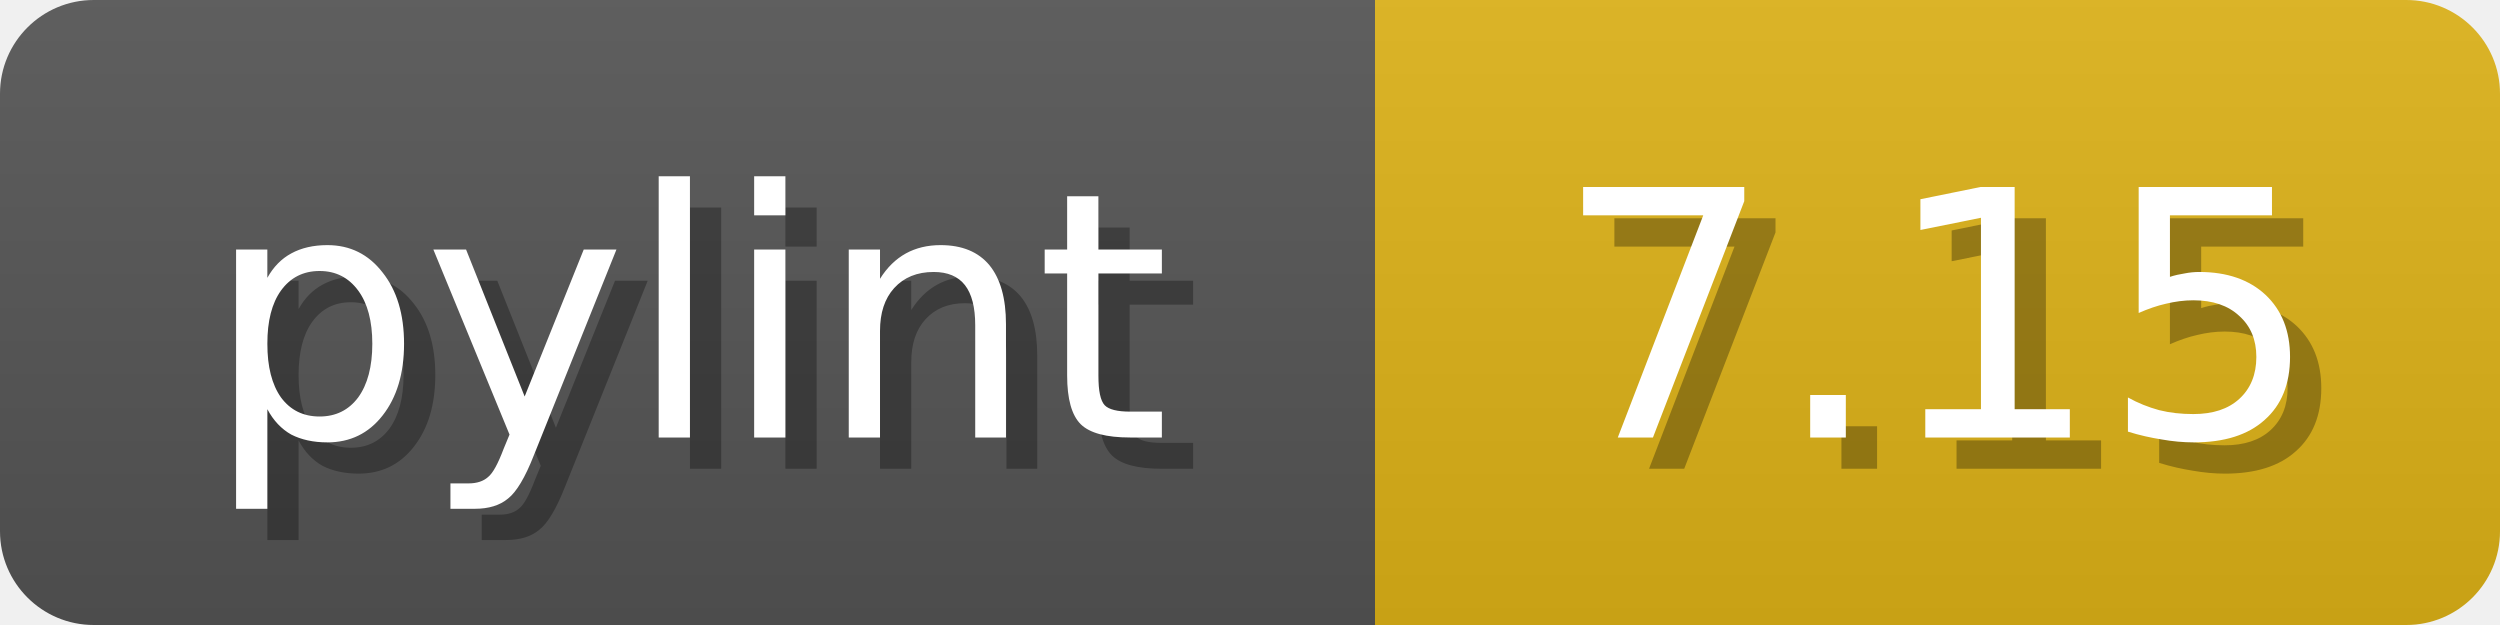
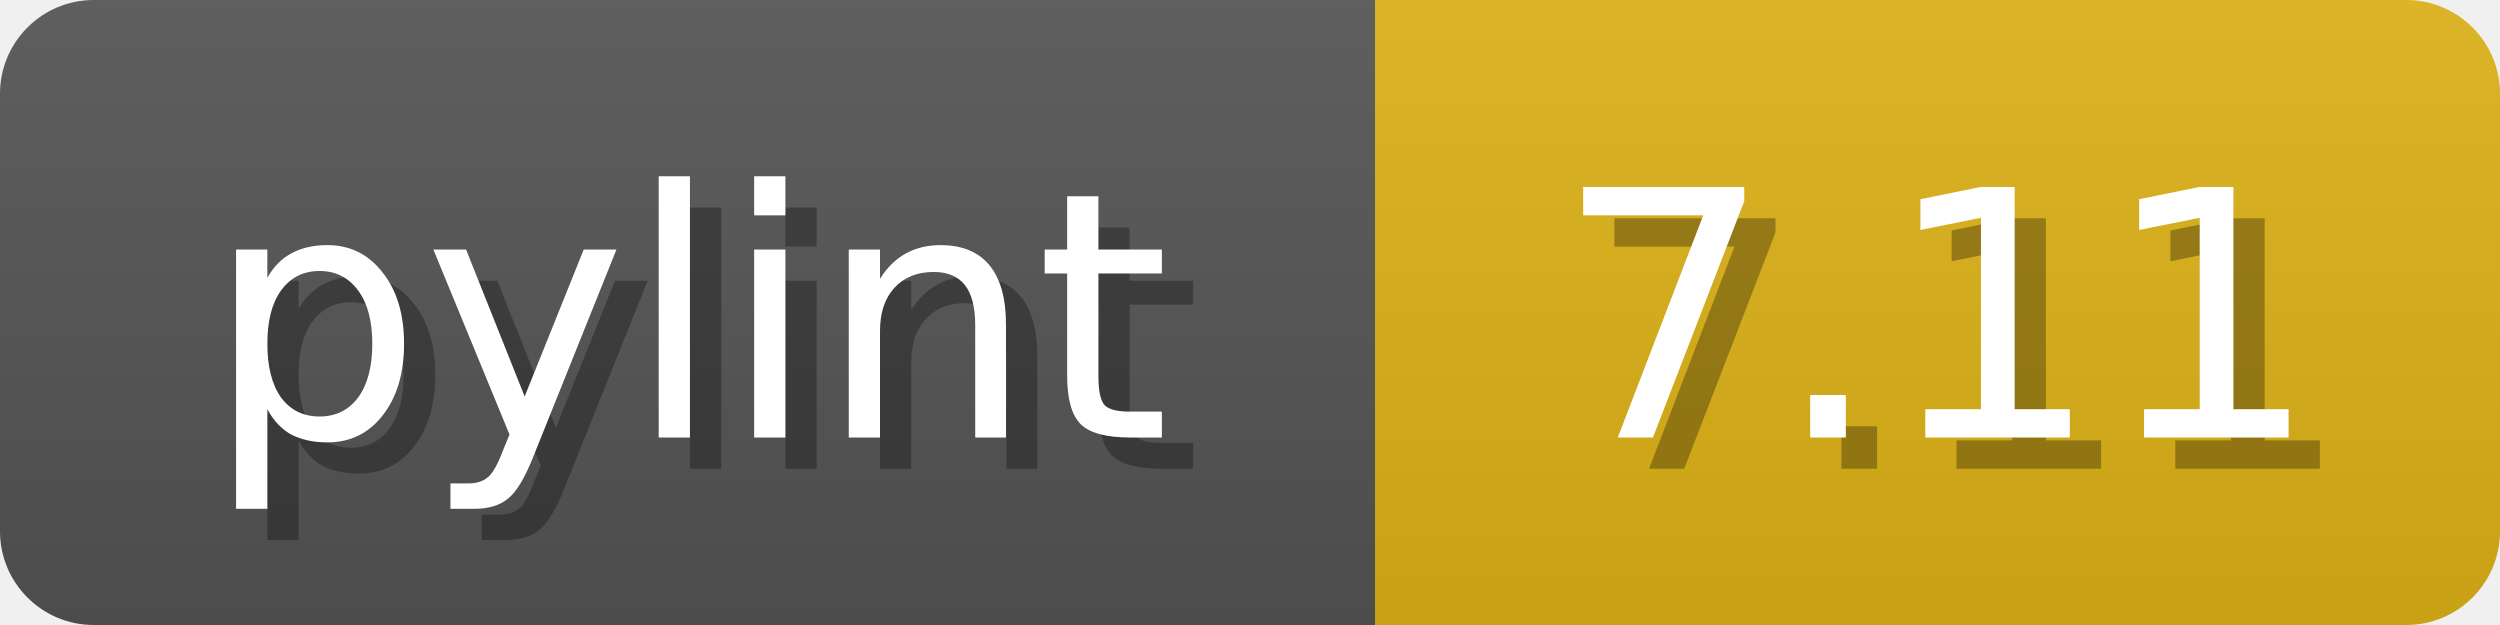
<svg xmlns="http://www.w3.org/2000/svg" width="80" height="20">
  <linearGradient id="b" x2="0" y2="100%">
    <stop offset="0" stop-color="#bbb" stop-opacity=".1" />
    <stop offset="1" stop-opacity=".1" />
  </linearGradient>
  <mask id="anybadge_1">
    <rect width="80" height="20" rx="3" fill="#fff" />
  </mask>
  <g mask="url(#anybadge_1)">
    <path fill="#555" d="M0 0h44v20H0z" />
    <path fill="#dfb317" d="M44 0h36v20H44z" />
    <path fill="url(#b)" d="M0 0h80v20H0z" />
  </g>
  <g fill="#fff" text-anchor="middle" font-family="DejaVu Sans,Verdana,Geneva,sans-serif" font-size="11">
    <text x="23.0" y="15" fill="#010101" fill-opacity=".3">pylint</text>
    <text x="22.0" y="14">pylint</text>
  </g>
  <g fill="#fff" text-anchor="middle" font-family="DejaVu Sans,Verdana,Geneva,sans-serif" font-size="11">
-     <text x="63.0" y="15" fill="#010101" fill-opacity=".3">7.15</text>
-     <text x="62.0" y="14">7.15</text>
+     <text x="63.0" y="15" fill="#010101" fill-opacity=".3">7.11</text>
+     <text x="62.0" y="14">7.11</text>
  </g>
</svg>
